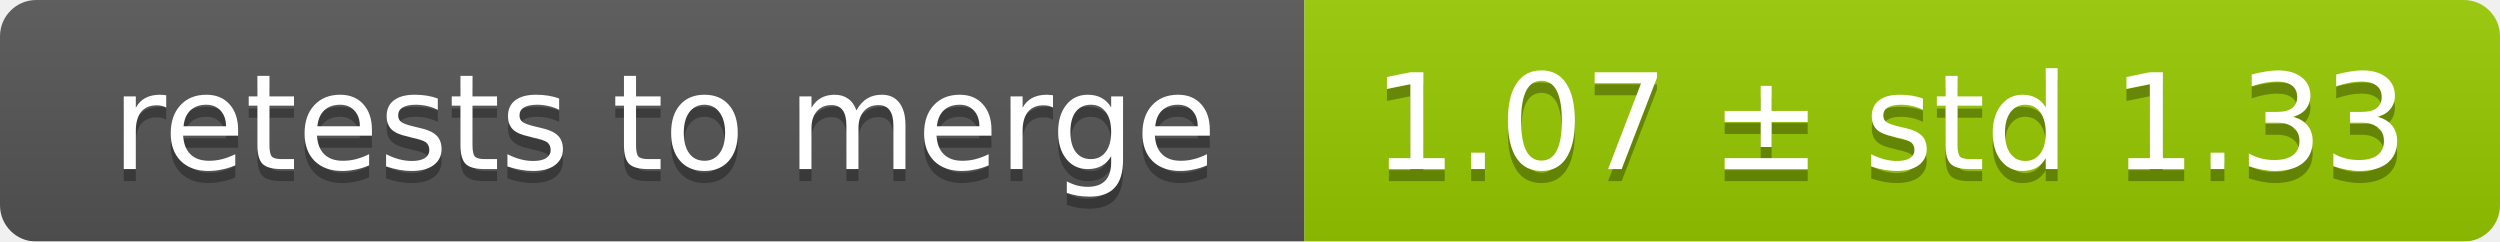
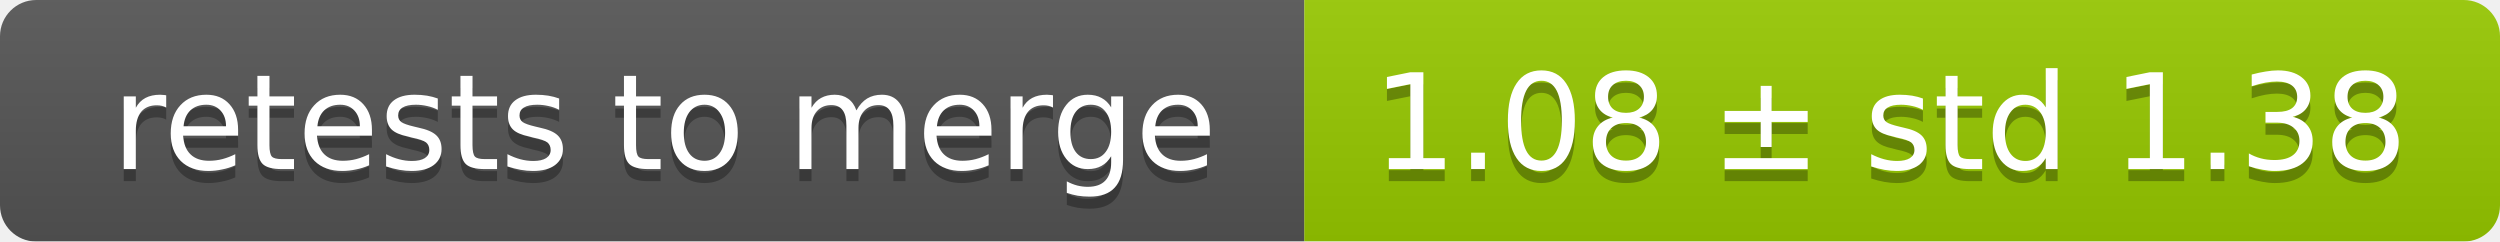
<svg xmlns="http://www.w3.org/2000/svg" width="207" height="20">
  <linearGradient id="smooth" x2="0" y2="100%">
    <stop offset="0" stop-color="#bbb" stop-opacity=".1" />
    <stop offset="1" stop-opacity=".1" />
  </linearGradient>
  <mask id="round">
    <rect width="207" height="20" rx="3" fill="#fff" />
  </mask>
  <g mask="url(#round)">
    <rect width="108" height="20" fill="#555" />
    <rect x="108" width="99" height="20" fill="#97ca00" />
    <rect width="207" height="20" fill="url(#smooth)" />
  </g>
  <g fill="#fff" text-anchor="middle" font-family="DejaVu Sans,Verdana,Geneva,sans-serif" font-size="11">
    <text x="55" y="15" fill="#010101" fill-opacity=".3">retests to merge</text>
    <text x="55" y="14">retests to merge</text>
-     <text x="156.5" y="15" fill="#010101" fill-opacity=".3">1.07 ± std 1.33</text>
-     <text x="156.5" y="14">1.07 ± std 1.33</text>
+     <text x="156.5" y="15" fill="#010101" fill-opacity=".3">1.08 ± std 1.38</text>
+     <text x="156.5" y="14">1.08 ± std 1.38</text>
  </g>
</svg>
